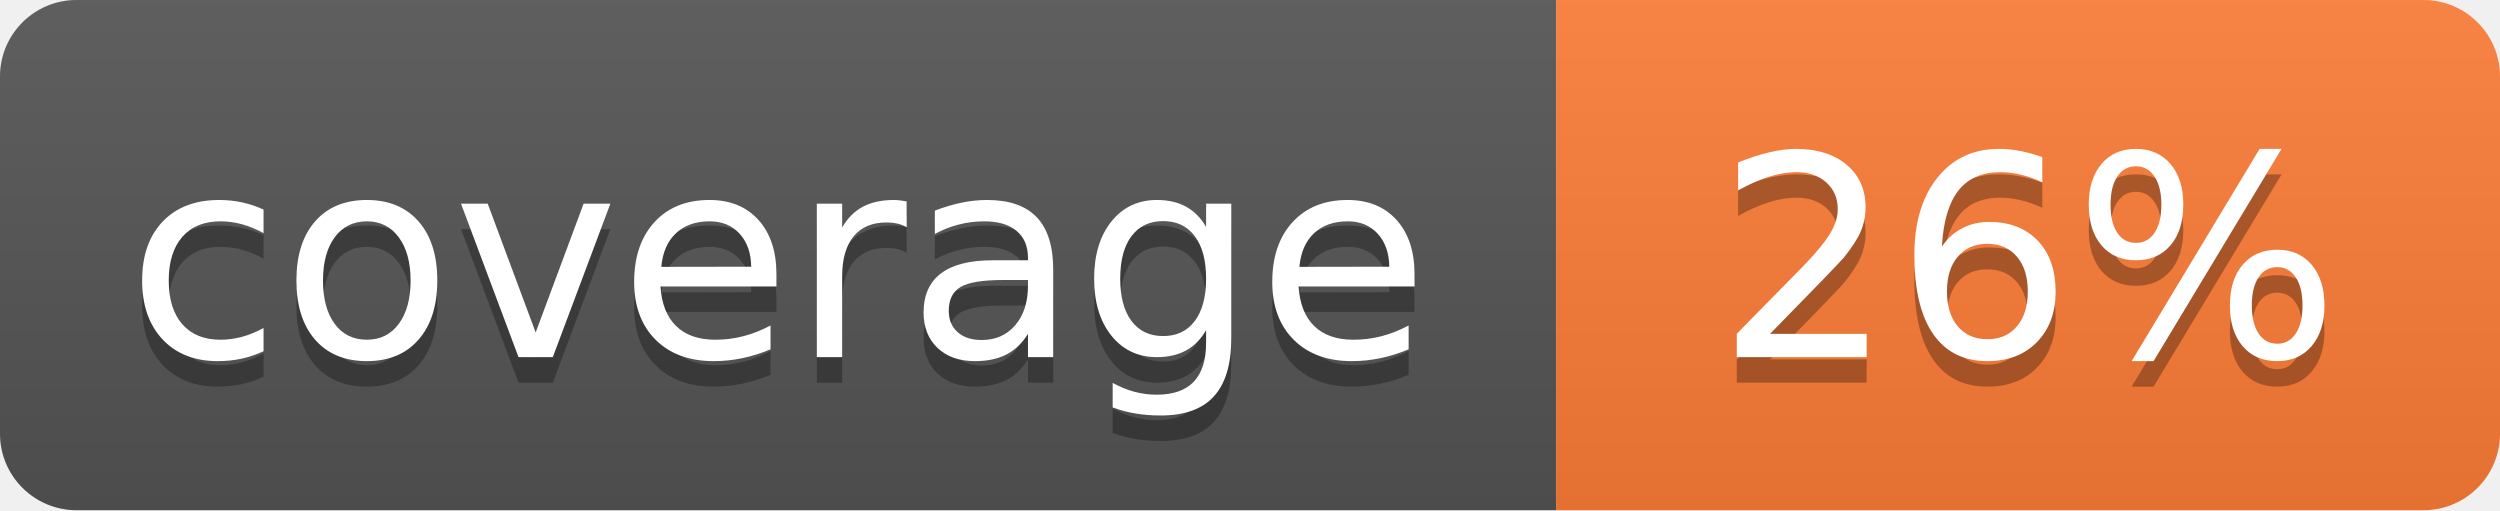
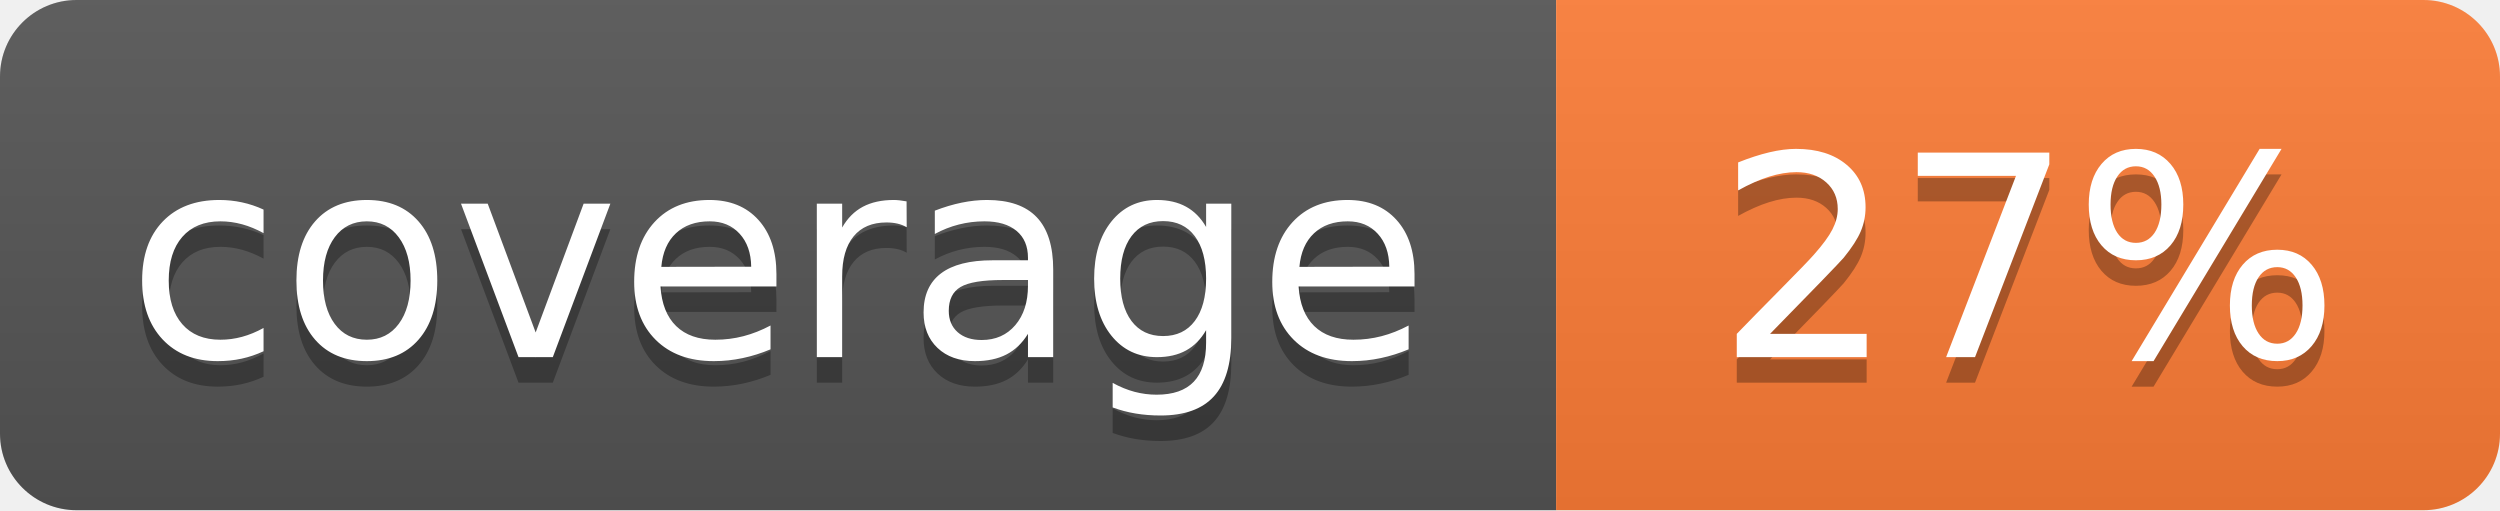
- <svg xmlns="http://www.w3.org/2000/svg" width="98" height="20" role="img" aria-label="coverage: 26%">
+ <svg xmlns="http://www.w3.org/2000/svg" width="98" height="20" role="img" aria-label="coverage: 27%">
  <linearGradient id="s" x2="0" y2="100%">
    <stop offset="0" stop-color="#bbb" stop-opacity=".1" />
    <stop offset="1" stop-opacity=".1" />
  </linearGradient>
  <clipPath id="r">
    <rect width="98" height="20" rx="3" fill="#fff" />
  </clipPath>
  <g clip-path="url(#r)">
    <rect width="61" height="20" fill="#555" />
    <rect x="61" width="37" height="20" fill="#fe7d37" />
    <rect width="98" height="20" fill="url(#s)" />
  </g>
  <g fill="#fff" text-anchor="middle" font-family="Verdana,Geneva,DejaVu Sans,sans-serif" font-size="110" text-rendering="geometricPrecision">
    <text x="305" y="150" fill="#010101" fill-opacity=".3" transform="scale(.1)" textLength="490">coverage</text>
    <text x="305" y="140" transform="scale(.1)" textLength="490">coverage</text>
-     <text x="795" y="150" fill="#010101" fill-opacity=".3" transform="scale(.1)" textLength="250">26%</text>
-     <text x="795" y="140" transform="scale(.1)" textLength="250">26%</text>
+     <text x="795" y="150" fill="#010101" fill-opacity=".3" transform="scale(.1)" textLength="250">27%</text>
+     <text x="795" y="140" transform="scale(.1)" textLength="250">27%</text>
  </g>
</svg>
